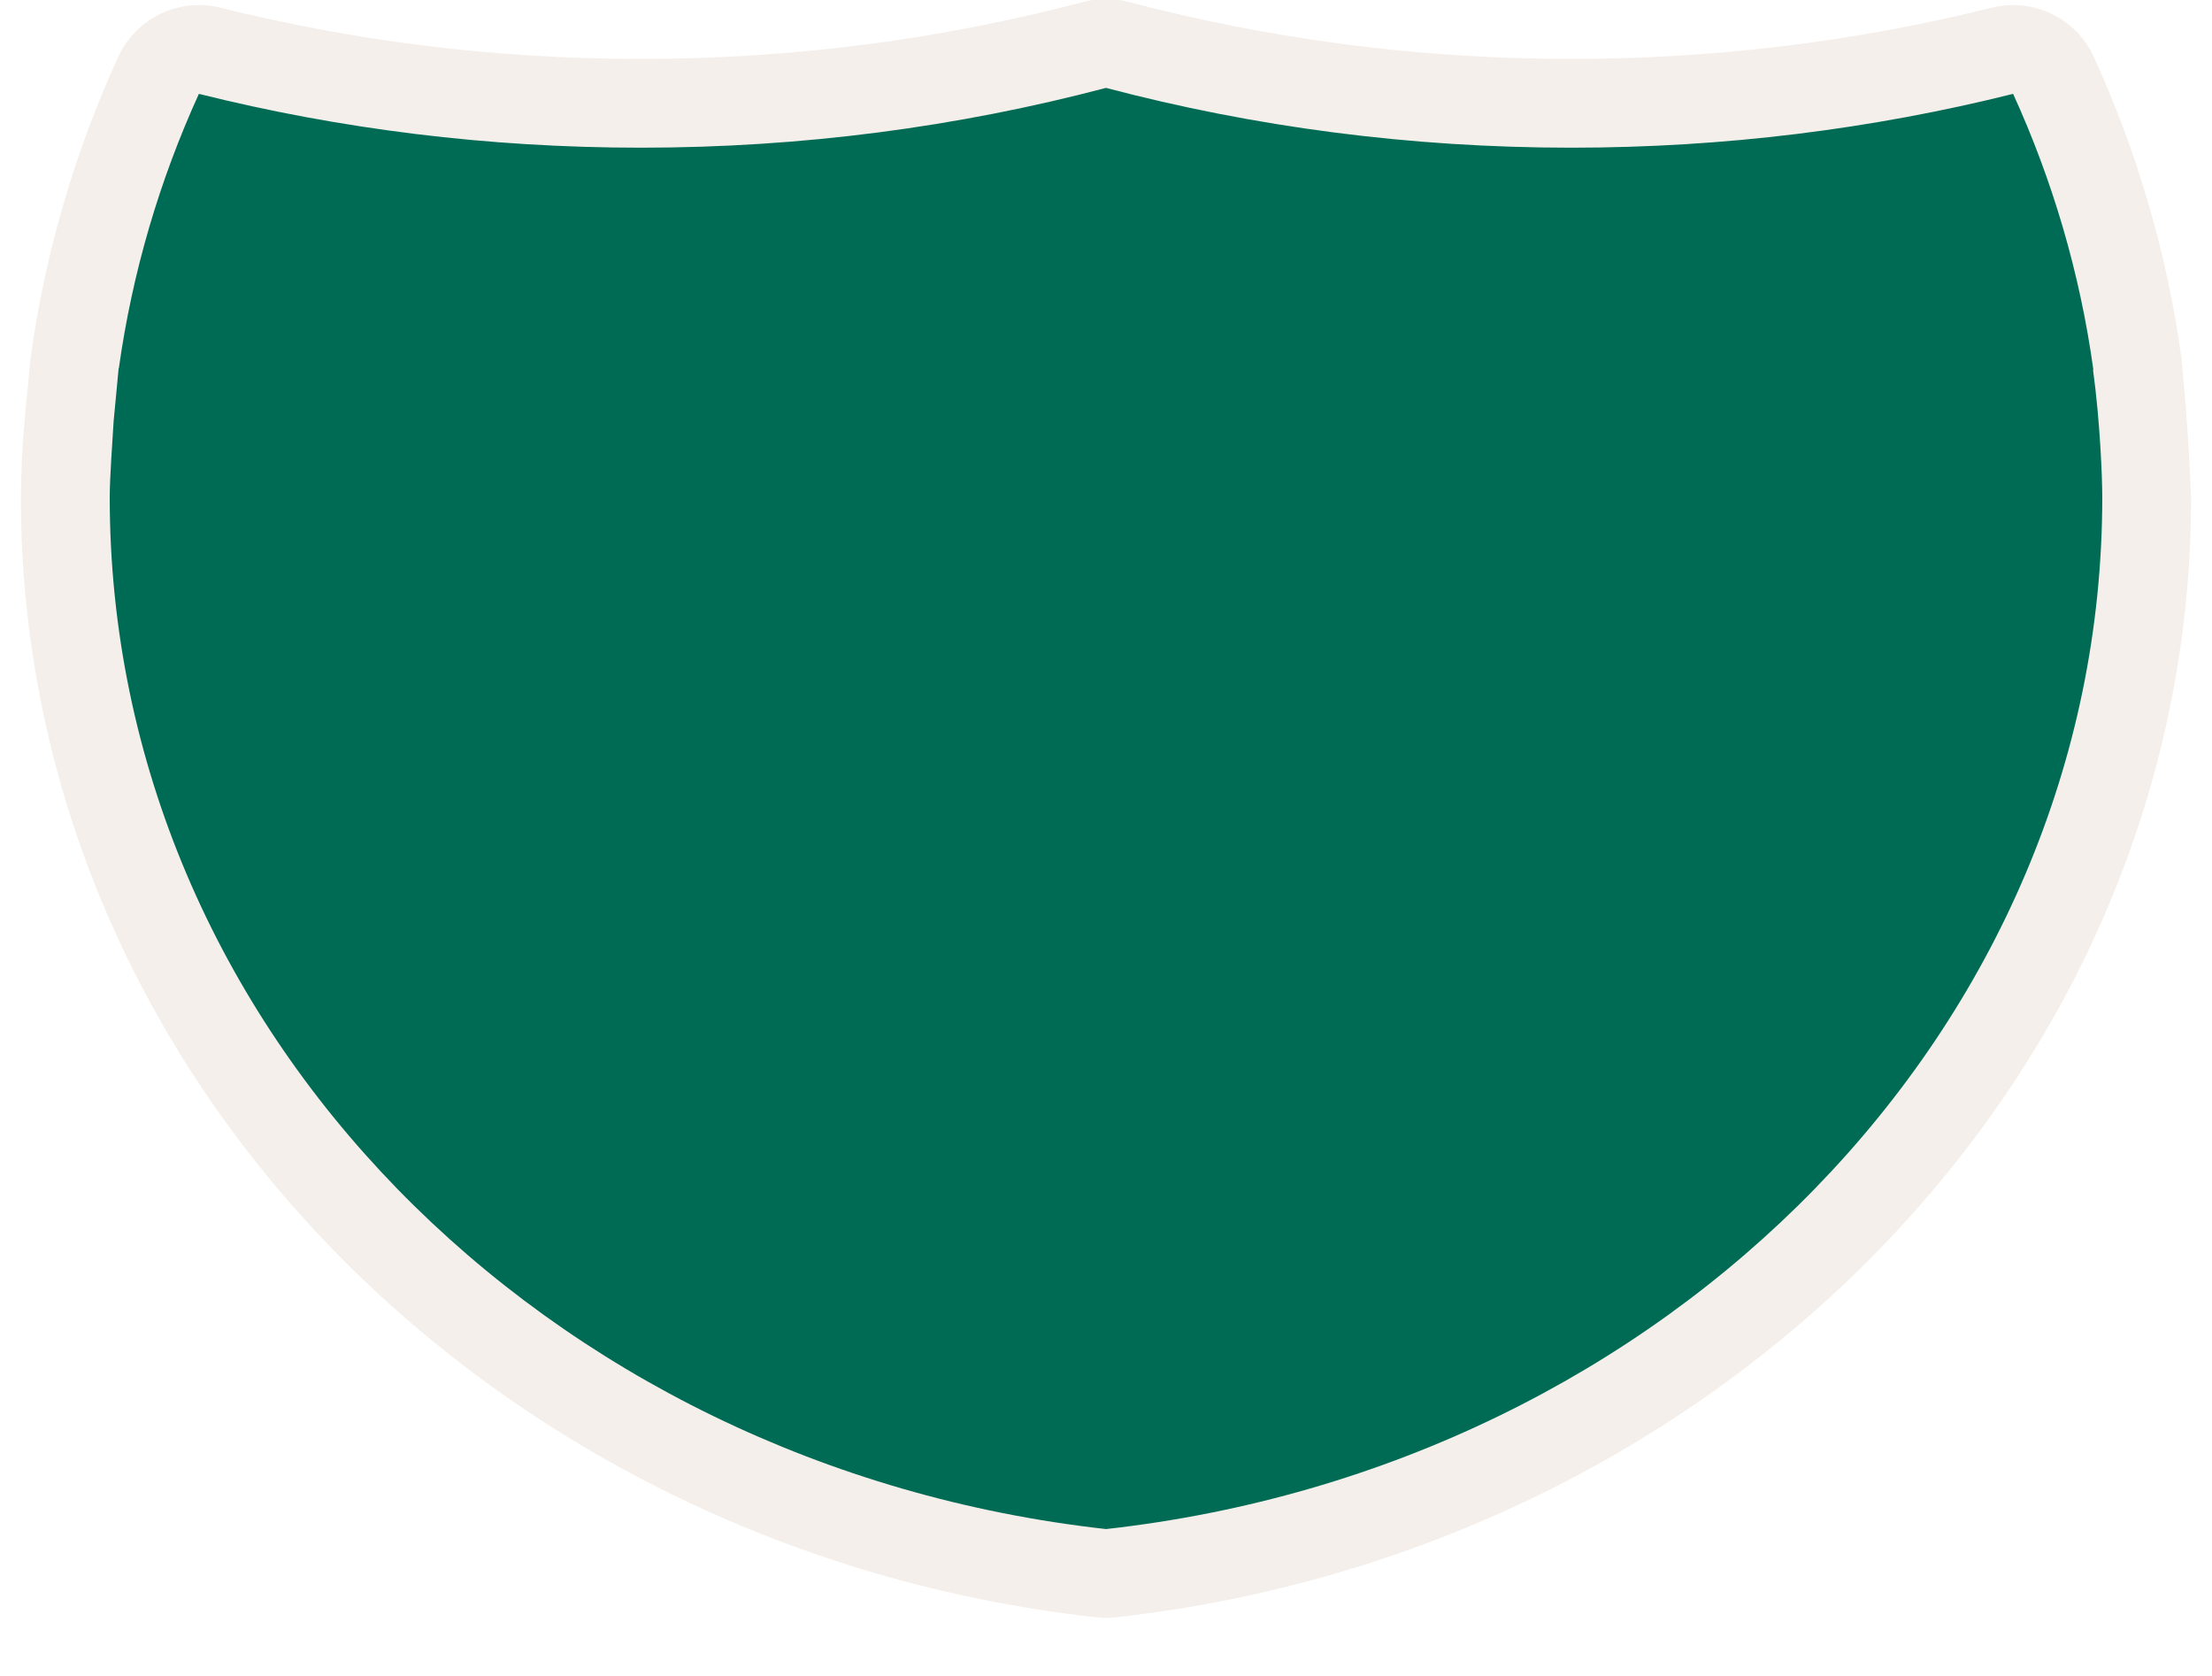
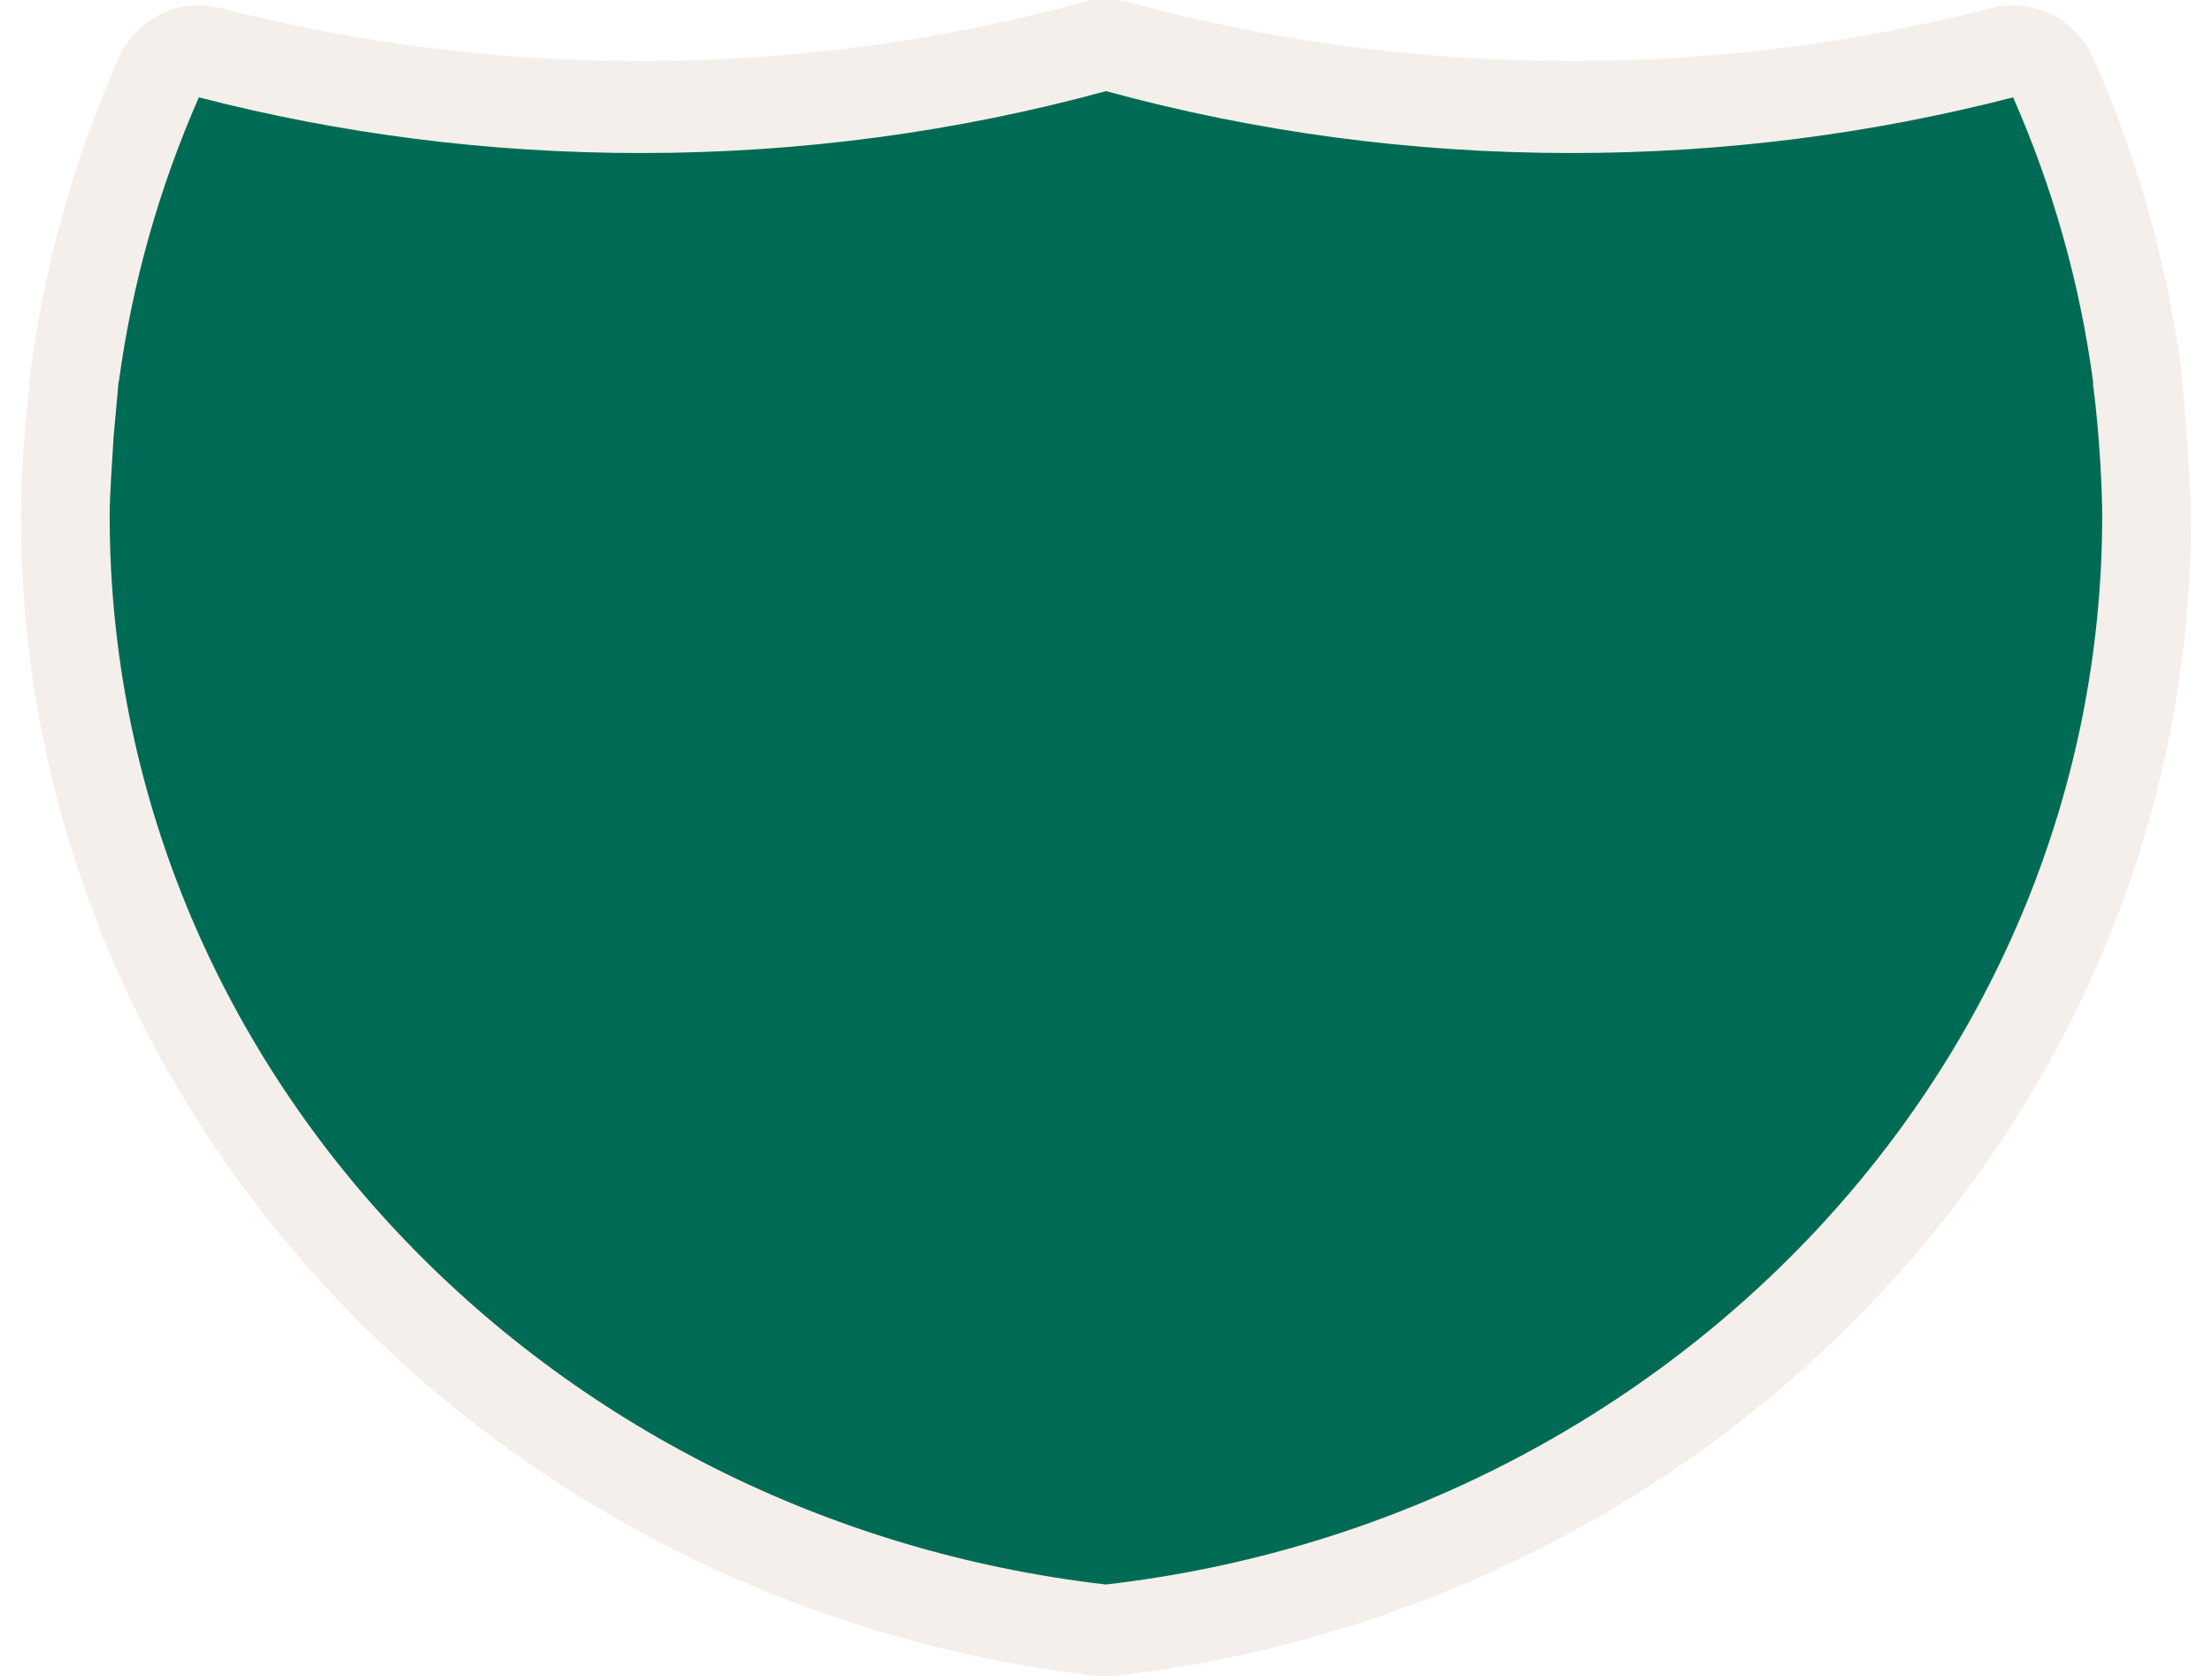
<svg xmlns="http://www.w3.org/2000/svg" version="1.1" id="Слой_1" x="0px" y="0px" width="33" height="25" viewBox="0 0 33 25" enable-background="new 0 0 17.143 17.17" xml:space="preserve">
  <defs id="defs11" />
-   <path style="opacity:0.781;fill:#f1eae4;fill-opacity:1" d="m 16.443,-0.014 c -0.095,0.004 -0.189,0.019 -0.281,0.043 -2.096,0.553 -4.311,0.85 -6.604,0.85 -2.172,0 -4.274,-0.265 -6.271,-0.764 C 2.668,-0.039 2.027,0.271 1.762,0.852 1.121,2.258 0.675,3.762 0.457,5.334 0.35,6.459 0.326,6.582 0.312,7.418 c 0,8.647 7.064,15.707 16.041,16.707 0.097,0.011 0.196,0.011 0.293,0 C 25.624,23.125 32.688,16.065 32.688,7.418 32.655,6.674 32.628,6.232 32.543,5.334 32.325,3.762 31.879,2.258 31.238,0.852 30.973,0.271 30.332,-0.039 29.713,0.115 c -1.997,0.498 -4.1,0.764 -6.271,0.764 -2.292,0 -4.507,-0.297 -6.604,-0.85 -0.129,-0.034 -0.262,-0.049 -0.395,-0.043 z" id="path4160" />
-   <path style="fill:#006b54;fill-opacity:1" d="M 16.5 1.311 C 14.294 1.893 11.965 2.203 9.559 2.203 C 7.279 2.203 5.069 1.925 2.967 1.4 C 2.381 2.687 1.974 4.06 1.773 5.494 L 1.77 5.494 L 1.695 6.285 C 1.678 6.569 1.637 7.13 1.637 7.418 C 1.637 15.341 8.125 21.876 16.5 22.809 C 24.875 21.876 31.363 15.341 31.363 7.418 C 31.363 7.133 31.332 6.299 31.225 5.516 L 31.23 5.516 C 31.031 4.073 30.622 2.693 30.033 1.4 C 27.931 1.925 25.721 2.203 23.441 2.203 C 21.035 2.203 18.706 1.893 16.5 1.311 z " id="path13" />
+   <path style="opacity:0.781;fill:#f1eae4;fill-opacity:1" d="m 16.443,-0.014 c -0.095,0.004 -0.189,0.019 -0.281,0.045 -2.096,0.573 -4.311,0.88 -6.604,0.88 -2.172,0 -4.274,-0.275 -6.271,-0.791 C 2.668,-0.04 2.027,0.281 1.762,0.883 1.121,2.34 0.675,3.899 0.457,5.528 0.35,6.693 0.326,6.821 0.312,7.687 c 0,8.96 7.064,16.276 16.041,17.312 0.097,0.011 0.196,0.011 0.293,0 C 25.624,23.964 32.688,16.648 32.688,7.687 32.655,6.916 32.628,6.459 32.543,5.528 32.325,3.899 31.879,2.34 31.238,0.883 30.973,0.281 30.332,-0.04 29.713,0.12 c -1.997,0.516 -4.1,0.791 -6.271,0.791 -2.292,0 -4.507,-0.307 -6.604,-0.88 -0.129,-0.035 -0.262,-0.05 -0.395,-0.045 z" id="path4160" />
+   <path style="fill:#006b54;fill-opacity:1" d="M 16.5,1.359 C 14.294,1.962 11.965,2.283 9.559,2.283 7.279,2.283 5.069,1.995 2.967,1.452 2.381,2.785 1.974,4.207 1.773,5.694 l -0.004,0 -0.074,0.82 c -0.017,0.294 -0.059,0.875 -0.059,1.174 0,8.211 6.488,14.982 14.863,15.948 8.375,-0.966 14.863,-7.738 14.863,-15.948 0,-0.295 -0.031,-1.159 -0.139,-1.971 l 0.006,0 C 31.031,4.221 30.622,2.791 30.033,1.452 27.931,1.995 25.721,2.283 23.441,2.283 21.035,2.283 18.706,1.962 16.5,1.359 Z" id="path13" />
</svg>
